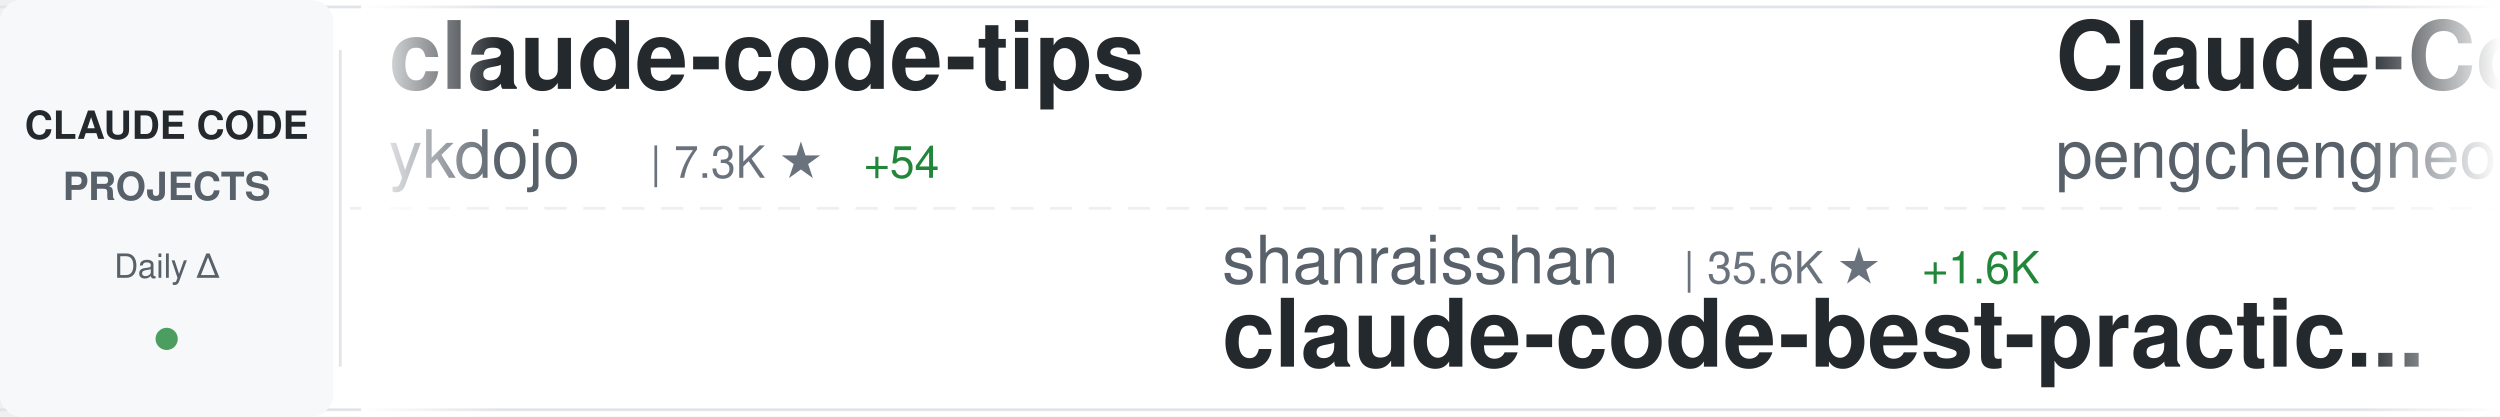
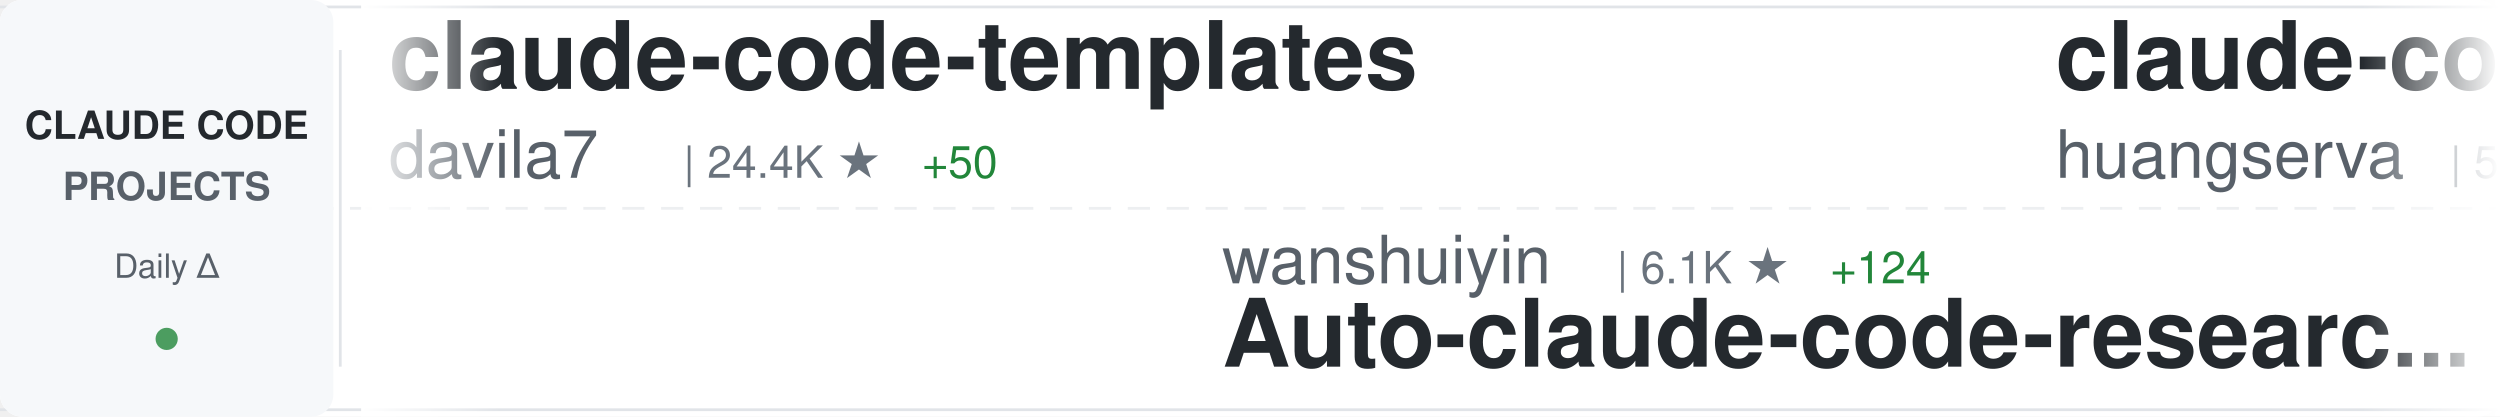
<svg xmlns="http://www.w3.org/2000/svg" width="900" height="150">
  <defs>
    <linearGradient id="awesomeLeftFade" x1="0%" y1="0%" x2="100%" y2="0%">
      <stop offset="0%" style="stop-color:#ffffff;stop-opacity:1" />
      <stop offset="100%" style="stop-color:#ffffff;stop-opacity:0" />
    </linearGradient>
    <linearGradient id="awesomeRightFade" x1="0%" y1="0%" x2="100%" y2="0%">
      <stop offset="0%" style="stop-color:#ffffff;stop-opacity:0" />
      <stop offset="100%" style="stop-color:#ffffff;stop-opacity:1" />
    </linearGradient>
  </defs>
  <rect width="900" height="150" fill="#ffffff" rx="8" />
  <rect x="0" y="2" width="900" height="1" fill="#e1e4e8" />
  <rect x="0" y="147" width="900" height="1" fill="#e1e4e8" />
  <line x1="0" y1="75" x2="900" y2="75" stroke="#e1e4e8" stroke-width="1" stroke-dasharray="8 6" opacity="0.6" />
  <rect x="0" y="0" width="120" height="150" fill="#f6f8fa" rx="8" />
  <text x="60" y="50" font-family="-apple-system, BlinkMacSystemFont, 'Segoe UI', Helvetica, Arial, sans-serif" font-size="14" font-weight="600" fill="#24292e" text-anchor="middle">CLAUDE CODE</text>
  <text x="60" y="72" font-family="-apple-system, BlinkMacSystemFont, 'Segoe UI', Helvetica, Arial, sans-serif" font-size="14" font-weight="600" fill="#586069" text-anchor="middle">PROJECTS</text>
  <text x="60" y="100" font-family="-apple-system, BlinkMacSystemFont, 'Segoe UI', Helvetica, Arial, sans-serif" font-size="12" font-weight="500" fill="#586069" text-anchor="middle">Daily Δ</text>
  <circle cx="60" cy="122" r="4" fill="#22863a" opacity="0.8" />
  <rect x="122" y="18" width="1" height="114" fill="#e1e4e8" />
  <clipPath id="awesomeTickerClip">
    <rect x="130" y="0" width="770" height="150" />
  </clipPath>
  <g clip-path="url(#awesomeTickerClip)">
    <g id="awesomeTickerItems">
      <animateTransform attributeName="transform" attributeType="XML" type="translate" from="0 0" to="-3000 0" dur="54s" repeatCount="indefinite" />
      <g transform="translate(0, 0)">
-         <text x="140" y="32" font-family="-apple-system, BlinkMacSystemFont, 'Segoe UI', Helvetica, Arial, sans-serif" font-size="34" font-weight="600" fill="#24292e">claude-code-tips</text>
-         <text x="140" y="64" font-family="-apple-system, BlinkMacSystemFont, 'Segoe UI', Helvetica, Arial, sans-serif" font-size="24" font-weight="400" fill="#586069">ykdojo</text>
-         <text x="234" y="64" font-family="-apple-system, BlinkMacSystemFont, 'Segoe UI', Helvetica, Arial, sans-serif" font-size="16" font-weight="500" fill="#6a737d">| 7.3K ★</text>
-         <text x="311" y="64" font-family="-apple-system, BlinkMacSystemFont, 'Segoe UI', Helvetica, Arial, sans-serif" font-size="16" font-weight="500" fill="#22863a"> +54</text>
+         <text x="140" y="32" font-family="-apple-system, BlinkMacSystemFont, 'Segoe UI', Helvetica, Arial, sans-serif" font-size="34" font-weight="600" fill="#24292e">claude-code-templates</text>
+         <text x="140" y="64" font-family="-apple-system, BlinkMacSystemFont, 'Segoe UI', Helvetica, Arial, sans-serif" font-size="24" font-weight="400" fill="#586069">davila7</text>
+         <text x="246" y="64" font-family="-apple-system, BlinkMacSystemFont, 'Segoe UI', Helvetica, Arial, sans-serif" font-size="16" font-weight="500" fill="#6a737d">| 24.4K ★</text>
+         <text x="332" y="64" font-family="-apple-system, BlinkMacSystemFont, 'Segoe UI', Helvetica, Arial, sans-serif" font-size="16" font-weight="500" fill="#22863a"> +50</text>
      </g>
      <g transform="translate(300, 0)">
-         <text x="140" y="102" font-family="-apple-system, BlinkMacSystemFont, 'Segoe UI', Helvetica, Arial, sans-serif" font-size="24" font-weight="400" fill="#586069">shanraisshan</text>
-         <text x="306" y="102" font-family="-apple-system, BlinkMacSystemFont, 'Segoe UI', Helvetica, Arial, sans-serif" font-size="16" font-weight="500" fill="#6a737d">| 35.6K ★</text>
-         <text x="392" y="102" font-family="-apple-system, BlinkMacSystemFont, 'Segoe UI', Helvetica, Arial, sans-serif" font-size="16" font-weight="500" fill="#22863a"> +1.6K</text>
-         <text x="140" y="132" font-family="-apple-system, BlinkMacSystemFont, 'Segoe UI', Helvetica, Arial, sans-serif" font-size="34" font-weight="600" fill="#24292e">claude-code-best-practic...</text>
+         <text x="140" y="102" font-family="-apple-system, BlinkMacSystemFont, 'Segoe UI', Helvetica, Arial, sans-serif" font-size="24" font-weight="400" fill="#586069">wanshuiyin</text>
+         <text x="282" y="102" font-family="-apple-system, BlinkMacSystemFont, 'Segoe UI', Helvetica, Arial, sans-serif" font-size="16" font-weight="500" fill="#6a737d">| 6.1K ★</text>
+         <text x="359" y="102" font-family="-apple-system, BlinkMacSystemFont, 'Segoe UI', Helvetica, Arial, sans-serif" font-size="16" font-weight="500" fill="#22863a"> +124</text>
+         <text x="140" y="132" font-family="-apple-system, BlinkMacSystemFont, 'Segoe UI', Helvetica, Arial, sans-serif" font-size="34" font-weight="600" fill="#24292e">Auto-claude-code-researc...</text>
      </g>
      <g transform="translate(600, 0)">
-         <text x="140" y="32" font-family="-apple-system, BlinkMacSystemFont, 'Segoe UI', Helvetica, Arial, sans-serif" font-size="34" font-weight="600" fill="#24292e">Claude-Code</text>
-         <text x="140" y="64" font-family="-apple-system, BlinkMacSystemFont, 'Segoe UI', Helvetica, Arial, sans-serif" font-size="24" font-weight="400" fill="#586069">pengchengneo</text>
-         <text x="306" y="64" font-family="-apple-system, BlinkMacSystemFont, 'Segoe UI', Helvetica, Arial, sans-serif" font-size="16" font-weight="500" fill="#6a737d">| 1.1K ★</text>
-         <text x="383" y="64" font-family="-apple-system, BlinkMacSystemFont, 'Segoe UI', Helvetica, Arial, sans-serif" font-size="16" font-weight="500" fill="#22863a"> +13</text>
+         <text x="140" y="32" font-family="-apple-system, BlinkMacSystemFont, 'Segoe UI', Helvetica, Arial, sans-serif" font-size="34" font-weight="600" fill="#24292e">claude-code-cli</text>
+         <text x="140" y="64" font-family="-apple-system, BlinkMacSystemFont, 'Segoe UI', Helvetica, Arial, sans-serif" font-size="24" font-weight="400" fill="#586069">huangserva</text>
+         <text x="282" y="64" font-family="-apple-system, BlinkMacSystemFont, 'Segoe UI', Helvetica, Arial, sans-serif" font-size="16" font-weight="500" fill="#6a737d">| 546 ★</text>
+         <text x="350" y="64" font-family="-apple-system, BlinkMacSystemFont, 'Segoe UI', Helvetica, Arial, sans-serif" font-size="16" font-weight="500" fill="#22863a"> +3</text>
      </g>
      <g transform="translate(900, 0)">
-         <text x="140" y="102" font-family="-apple-system, BlinkMacSystemFont, 'Segoe UI', Helvetica, Arial, sans-serif" font-size="24" font-weight="400" fill="#586069">Kuberwastaken</text>
-         <text x="318" y="102" font-family="-apple-system, BlinkMacSystemFont, 'Segoe UI', Helvetica, Arial, sans-serif" font-size="16" font-weight="500" fill="#6a737d">| 8.9K ★</text>
-         <text x="395" y="102" font-family="-apple-system, BlinkMacSystemFont, 'Segoe UI', Helvetica, Arial, sans-serif" font-size="16" font-weight="500" fill="#22863a"> +48</text>
-         <text x="140" y="132" font-family="-apple-system, BlinkMacSystemFont, 'Segoe UI', Helvetica, Arial, sans-serif" font-size="34" font-weight="600" fill="#24292e">claurst</text>
+         <text x="140" y="102" font-family="-apple-system, BlinkMacSystemFont, 'Segoe UI', Helvetica, Arial, sans-serif" font-size="24" font-weight="400" fill="#586069">sickn33</text>
+         <text x="246" y="102" font-family="-apple-system, BlinkMacSystemFont, 'Segoe UI', Helvetica, Arial, sans-serif" font-size="16" font-weight="500" fill="#6a737d">| 32.1K ★</text>
+         <text x="332" y="102" font-family="-apple-system, BlinkMacSystemFont, 'Segoe UI', Helvetica, Arial, sans-serif" font-size="16" font-weight="500" fill="#22863a"> +221</text>
+         <text x="140" y="132" font-family="-apple-system, BlinkMacSystemFont, 'Segoe UI', Helvetica, Arial, sans-serif" font-size="34" font-weight="600" fill="#24292e">antigravity-awesome-skil...</text>
      </g>
      <g transform="translate(1200, 0)">
        <text x="140" y="32" font-family="-apple-system, BlinkMacSystemFont, 'Segoe UI', Helvetica, Arial, sans-serif" font-size="34" font-weight="600" fill="#24292e">claude-code-settings</text>
        <text x="140" y="64" font-family="-apple-system, BlinkMacSystemFont, 'Segoe UI', Helvetica, Arial, sans-serif" font-size="24" font-weight="400" fill="#586069">feiskyer</text>
        <text x="258" y="64" font-family="-apple-system, BlinkMacSystemFont, 'Segoe UI', Helvetica, Arial, sans-serif" font-size="16" font-weight="500" fill="#6a737d">| 1.4K ★</text>
        <text x="335" y="64" font-family="-apple-system, BlinkMacSystemFont, 'Segoe UI', Helvetica, Arial, sans-serif" font-size="16" font-weight="500" fill="#22863a"> +3</text>
      </g>
      <g transform="translate(1500, 0)">
-         <text x="140" y="102" font-family="-apple-system, BlinkMacSystemFont, 'Segoe UI', Helvetica, Arial, sans-serif" font-size="24" font-weight="400" fill="#586069">shareAI-lab</text>
-         <text x="294" y="102" font-family="-apple-system, BlinkMacSystemFont, 'Segoe UI', Helvetica, Arial, sans-serif" font-size="16" font-weight="500" fill="#6a737d">| 51.3K ★</text>
-         <text x="380" y="102" font-family="-apple-system, BlinkMacSystemFont, 'Segoe UI', Helvetica, Arial, sans-serif" font-size="16" font-weight="500" fill="#22863a"> +521</text>
-         <text x="140" y="132" font-family="-apple-system, BlinkMacSystemFont, 'Segoe UI', Helvetica, Arial, sans-serif" font-size="34" font-weight="600" fill="#24292e">learn-claude-code</text>
+         <text x="140" y="102" font-family="-apple-system, BlinkMacSystemFont, 'Segoe UI', Helvetica, Arial, sans-serif" font-size="24" font-weight="400" fill="#586069">andrew-kramer-inno</text>
+         <text x="378" y="102" font-family="-apple-system, BlinkMacSystemFont, 'Segoe UI', Helvetica, Arial, sans-serif" font-size="16" font-weight="500" fill="#6a737d">| 563 ★</text>
+         <text x="446" y="102" font-family="-apple-system, BlinkMacSystemFont, 'Segoe UI', Helvetica, Arial, sans-serif" font-size="16" font-weight="500" fill="#22863a"> +2</text>
+         <text x="140" y="132" font-family="-apple-system, BlinkMacSystemFont, 'Segoe UI', Helvetica, Arial, sans-serif" font-size="34" font-weight="600" fill="#24292e">claude-code-source-build</text>
      </g>
      <g transform="translate(1800, 0)">
-         <text x="140" y="32" font-family="-apple-system, BlinkMacSystemFont, 'Segoe UI', Helvetica, Arial, sans-serif" font-size="34" font-weight="600" fill="#24292e">claude-task-master</text>
-         <text x="140" y="64" font-family="-apple-system, BlinkMacSystemFont, 'Segoe UI', Helvetica, Arial, sans-serif" font-size="24" font-weight="400" fill="#586069">eyaltoledano</text>
-         <text x="306" y="64" font-family="-apple-system, BlinkMacSystemFont, 'Segoe UI', Helvetica, Arial, sans-serif" font-size="16" font-weight="500" fill="#6a737d">| 26.5K ★</text>
-         <text x="392" y="64" font-family="-apple-system, BlinkMacSystemFont, 'Segoe UI', Helvetica, Arial, sans-serif" font-size="16" font-weight="500" fill="#22863a"> +26</text>
+         <text x="140" y="32" font-family="-apple-system, BlinkMacSystemFont, 'Segoe UI', Helvetica, Arial, sans-serif" font-size="34" font-weight="600" fill="#24292e">Claude-Code-Usage-Monito...</text>
+         <text x="140" y="64" font-family="-apple-system, BlinkMacSystemFont, 'Segoe UI', Helvetica, Arial, sans-serif" font-size="24" font-weight="400" fill="#586069">Maciek-roboblog</text>
+         <text x="342" y="64" font-family="-apple-system, BlinkMacSystemFont, 'Segoe UI', Helvetica, Arial, sans-serif" font-size="16" font-weight="500" fill="#6a737d">| 7.5K ★</text>
+         <text x="419" y="64" font-family="-apple-system, BlinkMacSystemFont, 'Segoe UI', Helvetica, Arial, sans-serif" font-size="16" font-weight="500" fill="#22863a"> +25</text>
      </g>
      <g transform="translate(2100, 0)">
-         <text x="140" y="102" font-family="-apple-system, BlinkMacSystemFont, 'Segoe UI', Helvetica, Arial, sans-serif" font-size="24" font-weight="400" fill="#586069">ponponon</text>
-         <text x="258" y="102" font-family="-apple-system, BlinkMacSystemFont, 'Segoe UI', Helvetica, Arial, sans-serif" font-size="16" font-weight="500" fill="#6a737d">| 2.1K ★</text>
-         <text x="335" y="102" font-family="-apple-system, BlinkMacSystemFont, 'Segoe UI', Helvetica, Arial, sans-serif" font-size="16" font-weight="500" fill="#22863a"> +9</text>
-         <text x="140" y="132" font-family="-apple-system, BlinkMacSystemFont, 'Segoe UI', Helvetica, Arial, sans-serif" font-size="34" font-weight="600" fill="#24292e">claude_code_src</text>
+         <text x="140" y="102" font-family="-apple-system, BlinkMacSystemFont, 'Segoe UI', Helvetica, Arial, sans-serif" font-size="24" font-weight="400" fill="#586069">slopus</text>
+         <text x="234" y="102" font-family="-apple-system, BlinkMacSystemFont, 'Segoe UI', Helvetica, Arial, sans-serif" font-size="16" font-weight="500" fill="#6a737d">| 17.6K ★</text>
+         <text x="320" y="102" font-family="-apple-system, BlinkMacSystemFont, 'Segoe UI', Helvetica, Arial, sans-serif" font-size="16" font-weight="500" fill="#22863a"> +71</text>
+         <text x="140" y="132" font-family="-apple-system, BlinkMacSystemFont, 'Segoe UI', Helvetica, Arial, sans-serif" font-size="34" font-weight="600" fill="#24292e">happy</text>
      </g>
      <g transform="translate(2400, 0)">
-         <text x="140" y="32" font-family="-apple-system, BlinkMacSystemFont, 'Segoe UI', Helvetica, Arial, sans-serif" font-size="34" font-weight="600" fill="#24292e">claude-code-action</text>
-         <text x="140" y="64" font-family="-apple-system, BlinkMacSystemFont, 'Segoe UI', Helvetica, Arial, sans-serif" font-size="24" font-weight="400" fill="#586069">anthropics</text>
-         <text x="282" y="64" font-family="-apple-system, BlinkMacSystemFont, 'Segoe UI', Helvetica, Arial, sans-serif" font-size="16" font-weight="500" fill="#6a737d">| 7.0K ★</text>
-         <text x="359" y="64" font-family="-apple-system, BlinkMacSystemFont, 'Segoe UI', Helvetica, Arial, sans-serif" font-size="16" font-weight="500" fill="#22863a"> +22</text>
+         <text x="140" y="32" font-family="-apple-system, BlinkMacSystemFont, 'Segoe UI', Helvetica, Arial, sans-serif" font-size="34" font-weight="600" fill="#24292e">Claude-code</text>
+         <text x="140" y="64" font-family="-apple-system, BlinkMacSystemFont, 'Segoe UI', Helvetica, Arial, sans-serif" font-size="24" font-weight="400" fill="#586069">zstmfhy</text>
+         <text x="246" y="64" font-family="-apple-system, BlinkMacSystemFont, 'Segoe UI', Helvetica, Arial, sans-serif" font-size="16" font-weight="500" fill="#6a737d">| 190 ★</text>
      </g>
      <g transform="translate(2700, 0)">
-         <text x="140" y="102" font-family="-apple-system, BlinkMacSystemFont, 'Segoe UI', Helvetica, Arial, sans-serif" font-size="24" font-weight="400" fill="#586069">FlorianBruniaux</text>
-         <text x="342" y="102" font-family="-apple-system, BlinkMacSystemFont, 'Segoe UI', Helvetica, Arial, sans-serif" font-size="16" font-weight="500" fill="#6a737d">| 3.2K ★</text>
-         <text x="419" y="102" font-family="-apple-system, BlinkMacSystemFont, 'Segoe UI', Helvetica, Arial, sans-serif" font-size="16" font-weight="500" fill="#22863a"> +59</text>
-         <text x="140" y="132" font-family="-apple-system, BlinkMacSystemFont, 'Segoe UI', Helvetica, Arial, sans-serif" font-size="34" font-weight="600" fill="#24292e">claude-code-ultimate-gui...</text>
+         <text x="140" y="102" font-family="-apple-system, BlinkMacSystemFont, 'Segoe UI', Helvetica, Arial, sans-serif" font-size="24" font-weight="400" fill="#586069">anthropics</text>
+         <text x="282" y="102" font-family="-apple-system, BlinkMacSystemFont, 'Segoe UI', Helvetica, Arial, sans-serif" font-size="16" font-weight="500" fill="#6a737d">| 114.7K ★</text>
+         <text x="377" y="102" font-family="-apple-system, BlinkMacSystemFont, 'Segoe UI', Helvetica, Arial, sans-serif" font-size="16" font-weight="500" fill="#22863a"> +732</text>
+         <text x="140" y="132" font-family="-apple-system, BlinkMacSystemFont, 'Segoe UI', Helvetica, Arial, sans-serif" font-size="34" font-weight="600" fill="#24292e">skills</text>
      </g>
      <g transform="translate(3000, 0)">
-         <text x="140" y="32" font-family="-apple-system, BlinkMacSystemFont, 'Segoe UI', Helvetica, Arial, sans-serif" font-size="34" font-weight="600" fill="#24292e">claude-code-tips</text>
-         <text x="140" y="64" font-family="-apple-system, BlinkMacSystemFont, 'Segoe UI', Helvetica, Arial, sans-serif" font-size="24" font-weight="400" fill="#586069">ykdojo</text>
-         <text x="234" y="64" font-family="-apple-system, BlinkMacSystemFont, 'Segoe UI', Helvetica, Arial, sans-serif" font-size="16" font-weight="500" fill="#6a737d">| 7.3K ★</text>
-         <text x="311" y="64" font-family="-apple-system, BlinkMacSystemFont, 'Segoe UI', Helvetica, Arial, sans-serif" font-size="16" font-weight="500" fill="#22863a"> +54</text>
+         <text x="140" y="32" font-family="-apple-system, BlinkMacSystemFont, 'Segoe UI', Helvetica, Arial, sans-serif" font-size="34" font-weight="600" fill="#24292e">claude-code-templates</text>
+         <text x="140" y="64" font-family="-apple-system, BlinkMacSystemFont, 'Segoe UI', Helvetica, Arial, sans-serif" font-size="24" font-weight="400" fill="#586069">davila7</text>
+         <text x="246" y="64" font-family="-apple-system, BlinkMacSystemFont, 'Segoe UI', Helvetica, Arial, sans-serif" font-size="16" font-weight="500" fill="#6a737d">| 24.4K ★</text>
+         <text x="332" y="64" font-family="-apple-system, BlinkMacSystemFont, 'Segoe UI', Helvetica, Arial, sans-serif" font-size="16" font-weight="500" fill="#22863a"> +50</text>
      </g>
      <g transform="translate(3300, 0)">
-         <text x="140" y="102" font-family="-apple-system, BlinkMacSystemFont, 'Segoe UI', Helvetica, Arial, sans-serif" font-size="24" font-weight="400" fill="#586069">shanraisshan</text>
-         <text x="306" y="102" font-family="-apple-system, BlinkMacSystemFont, 'Segoe UI', Helvetica, Arial, sans-serif" font-size="16" font-weight="500" fill="#6a737d">| 35.6K ★</text>
-         <text x="392" y="102" font-family="-apple-system, BlinkMacSystemFont, 'Segoe UI', Helvetica, Arial, sans-serif" font-size="16" font-weight="500" fill="#22863a"> +1.6K</text>
-         <text x="140" y="132" font-family="-apple-system, BlinkMacSystemFont, 'Segoe UI', Helvetica, Arial, sans-serif" font-size="34" font-weight="600" fill="#24292e">claude-code-best-practic...</text>
+         <text x="140" y="102" font-family="-apple-system, BlinkMacSystemFont, 'Segoe UI', Helvetica, Arial, sans-serif" font-size="24" font-weight="400" fill="#586069">wanshuiyin</text>
+         <text x="282" y="102" font-family="-apple-system, BlinkMacSystemFont, 'Segoe UI', Helvetica, Arial, sans-serif" font-size="16" font-weight="500" fill="#6a737d">| 6.1K ★</text>
+         <text x="359" y="102" font-family="-apple-system, BlinkMacSystemFont, 'Segoe UI', Helvetica, Arial, sans-serif" font-size="16" font-weight="500" fill="#22863a"> +124</text>
+         <text x="140" y="132" font-family="-apple-system, BlinkMacSystemFont, 'Segoe UI', Helvetica, Arial, sans-serif" font-size="34" font-weight="600" fill="#24292e">Auto-claude-code-researc...</text>
      </g>
      <g transform="translate(3600, 0)">
-         <text x="140" y="32" font-family="-apple-system, BlinkMacSystemFont, 'Segoe UI', Helvetica, Arial, sans-serif" font-size="34" font-weight="600" fill="#24292e">Claude-Code</text>
-         <text x="140" y="64" font-family="-apple-system, BlinkMacSystemFont, 'Segoe UI', Helvetica, Arial, sans-serif" font-size="24" font-weight="400" fill="#586069">pengchengneo</text>
-         <text x="306" y="64" font-family="-apple-system, BlinkMacSystemFont, 'Segoe UI', Helvetica, Arial, sans-serif" font-size="16" font-weight="500" fill="#6a737d">| 1.1K ★</text>
-         <text x="383" y="64" font-family="-apple-system, BlinkMacSystemFont, 'Segoe UI', Helvetica, Arial, sans-serif" font-size="16" font-weight="500" fill="#22863a"> +13</text>
+         <text x="140" y="32" font-family="-apple-system, BlinkMacSystemFont, 'Segoe UI', Helvetica, Arial, sans-serif" font-size="34" font-weight="600" fill="#24292e">claude-code-cli</text>
+         <text x="140" y="64" font-family="-apple-system, BlinkMacSystemFont, 'Segoe UI', Helvetica, Arial, sans-serif" font-size="24" font-weight="400" fill="#586069">huangserva</text>
+         <text x="282" y="64" font-family="-apple-system, BlinkMacSystemFont, 'Segoe UI', Helvetica, Arial, sans-serif" font-size="16" font-weight="500" fill="#6a737d">| 546 ★</text>
+         <text x="350" y="64" font-family="-apple-system, BlinkMacSystemFont, 'Segoe UI', Helvetica, Arial, sans-serif" font-size="16" font-weight="500" fill="#22863a"> +3</text>
      </g>
      <g transform="translate(3900, 0)">
-         <text x="140" y="102" font-family="-apple-system, BlinkMacSystemFont, 'Segoe UI', Helvetica, Arial, sans-serif" font-size="24" font-weight="400" fill="#586069">Kuberwastaken</text>
-         <text x="318" y="102" font-family="-apple-system, BlinkMacSystemFont, 'Segoe UI', Helvetica, Arial, sans-serif" font-size="16" font-weight="500" fill="#6a737d">| 8.9K ★</text>
-         <text x="395" y="102" font-family="-apple-system, BlinkMacSystemFont, 'Segoe UI', Helvetica, Arial, sans-serif" font-size="16" font-weight="500" fill="#22863a"> +48</text>
-         <text x="140" y="132" font-family="-apple-system, BlinkMacSystemFont, 'Segoe UI', Helvetica, Arial, sans-serif" font-size="34" font-weight="600" fill="#24292e">claurst</text>
+         <text x="140" y="102" font-family="-apple-system, BlinkMacSystemFont, 'Segoe UI', Helvetica, Arial, sans-serif" font-size="24" font-weight="400" fill="#586069">sickn33</text>
+         <text x="246" y="102" font-family="-apple-system, BlinkMacSystemFont, 'Segoe UI', Helvetica, Arial, sans-serif" font-size="16" font-weight="500" fill="#6a737d">| 32.1K ★</text>
+         <text x="332" y="102" font-family="-apple-system, BlinkMacSystemFont, 'Segoe UI', Helvetica, Arial, sans-serif" font-size="16" font-weight="500" fill="#22863a"> +221</text>
+         <text x="140" y="132" font-family="-apple-system, BlinkMacSystemFont, 'Segoe UI', Helvetica, Arial, sans-serif" font-size="34" font-weight="600" fill="#24292e">antigravity-awesome-skil...</text>
      </g>
    </g>
  </g>
  <rect x="130" y="0" width="50" height="150" fill="url(#awesomeLeftFade)" />
  <rect x="850" y="0" width="50" height="150" fill="url(#awesomeRightFade)" />
</svg>
